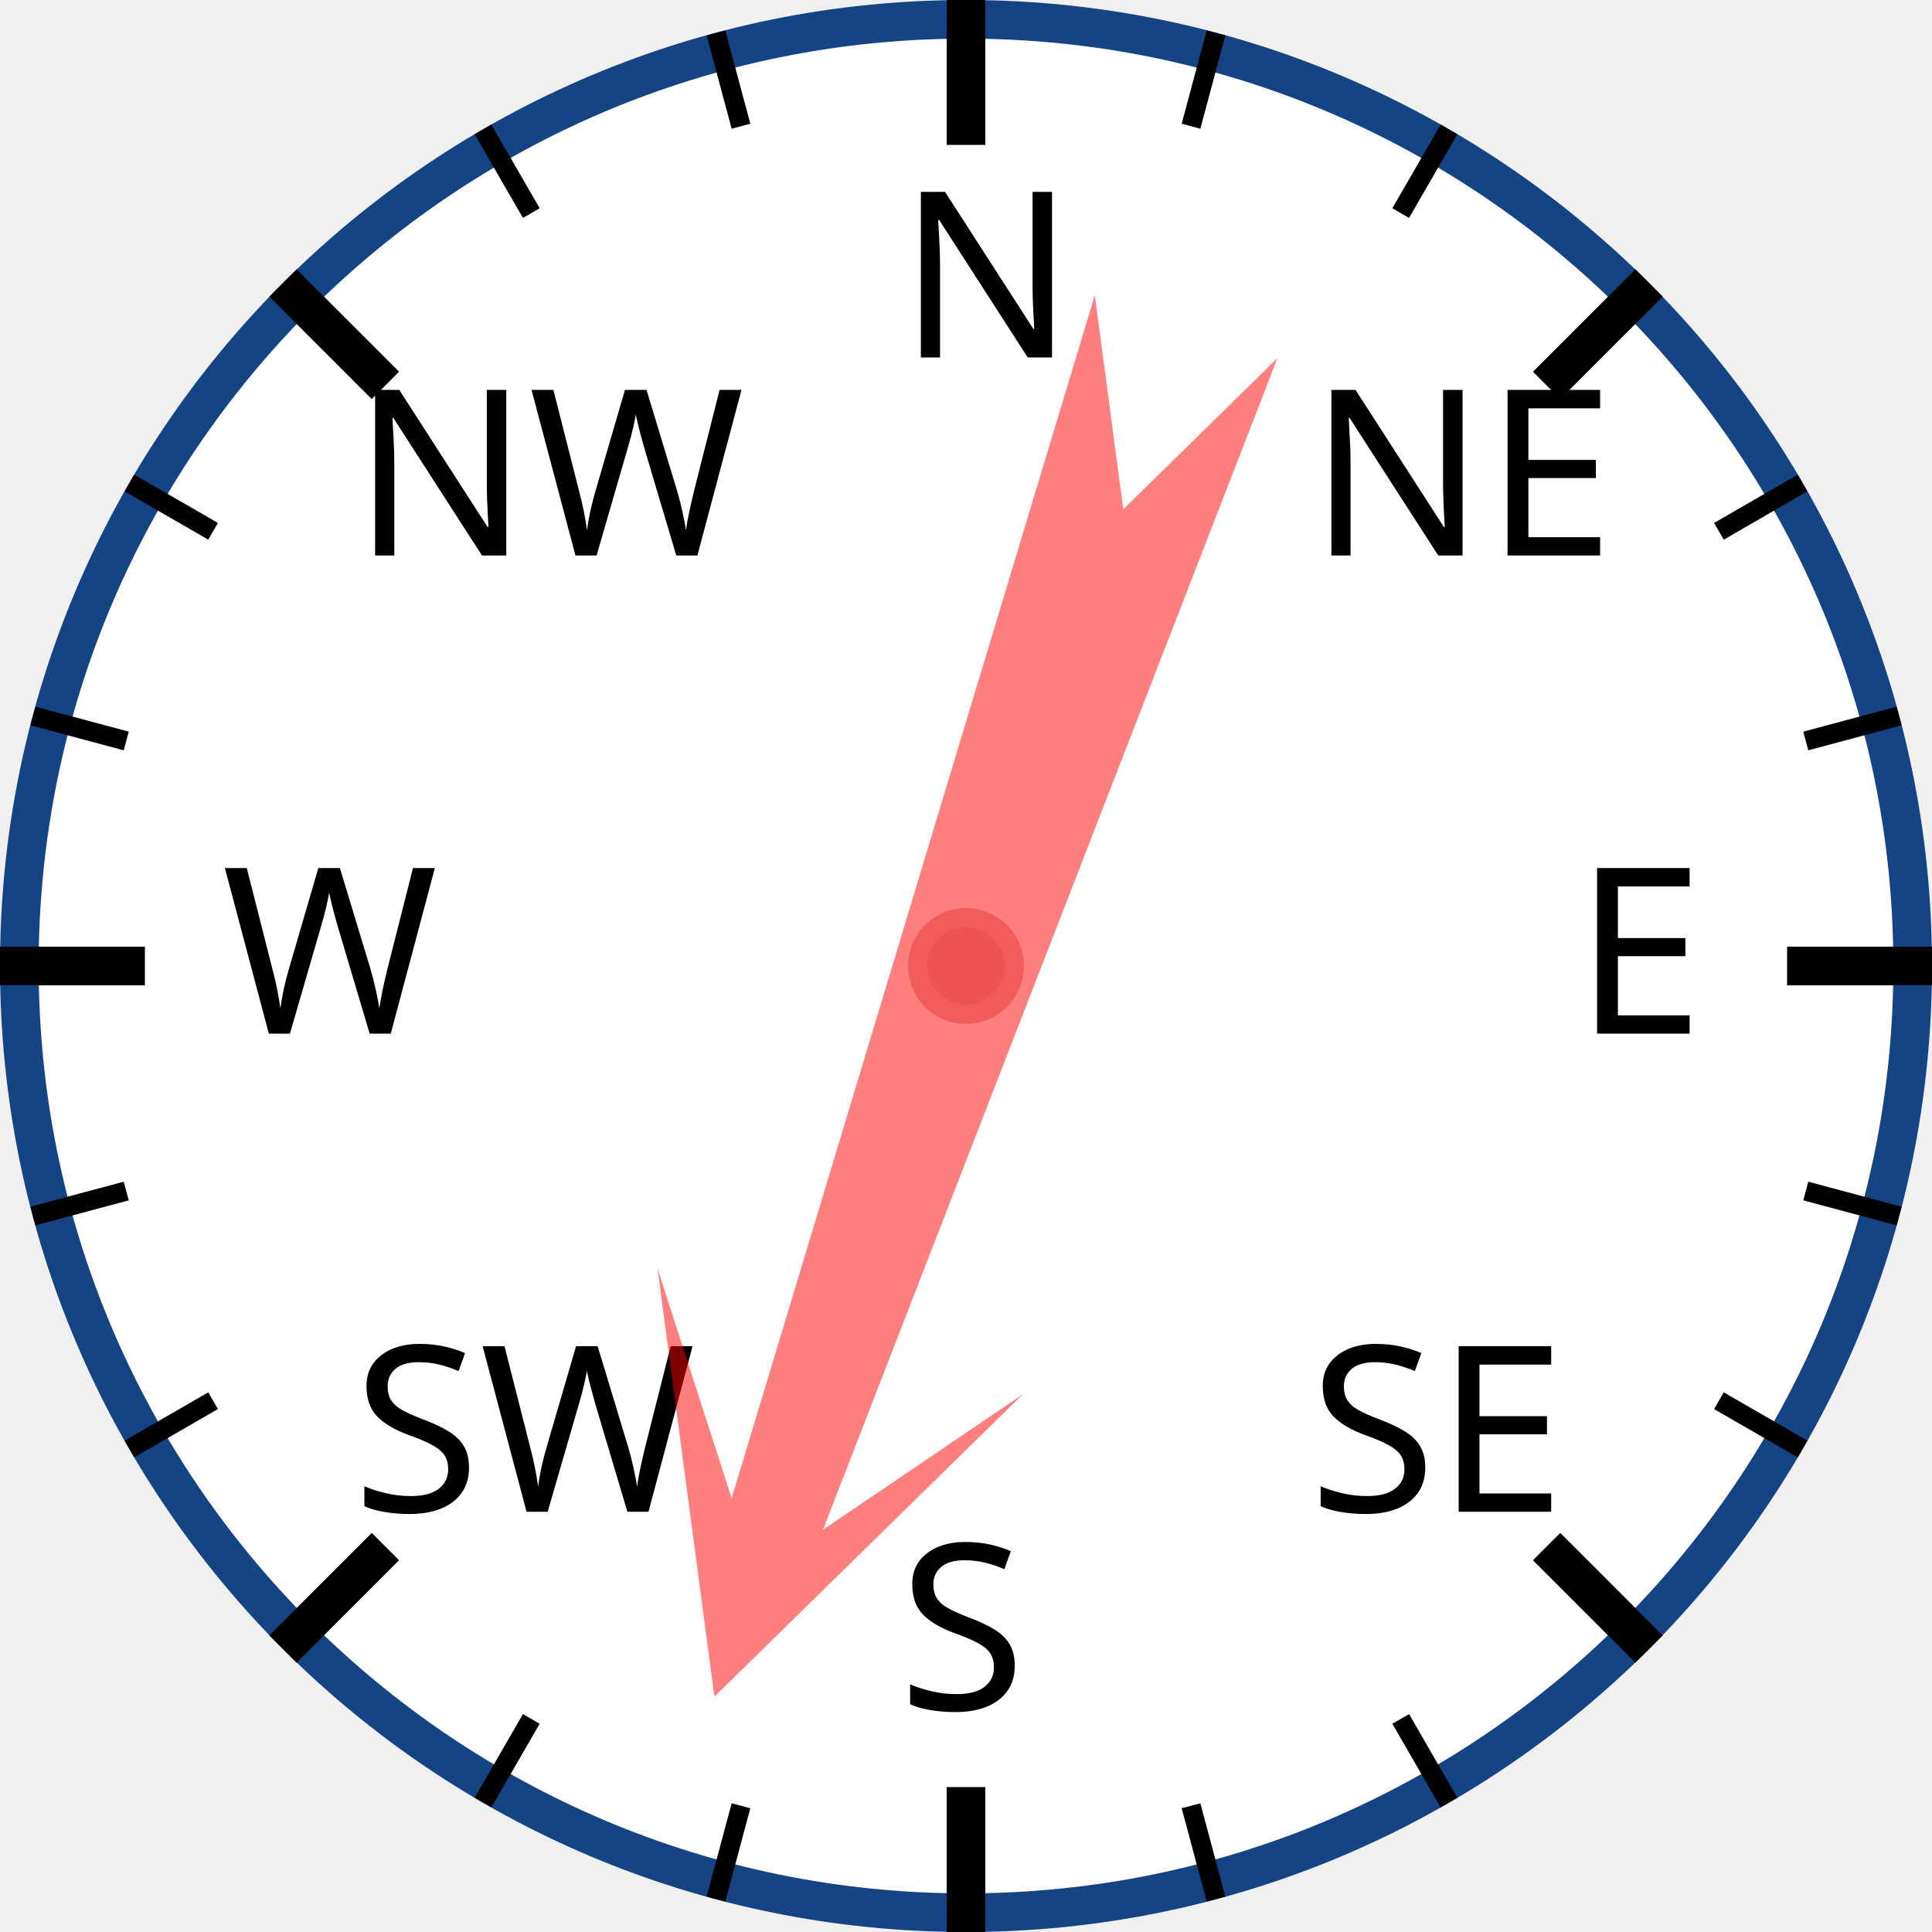
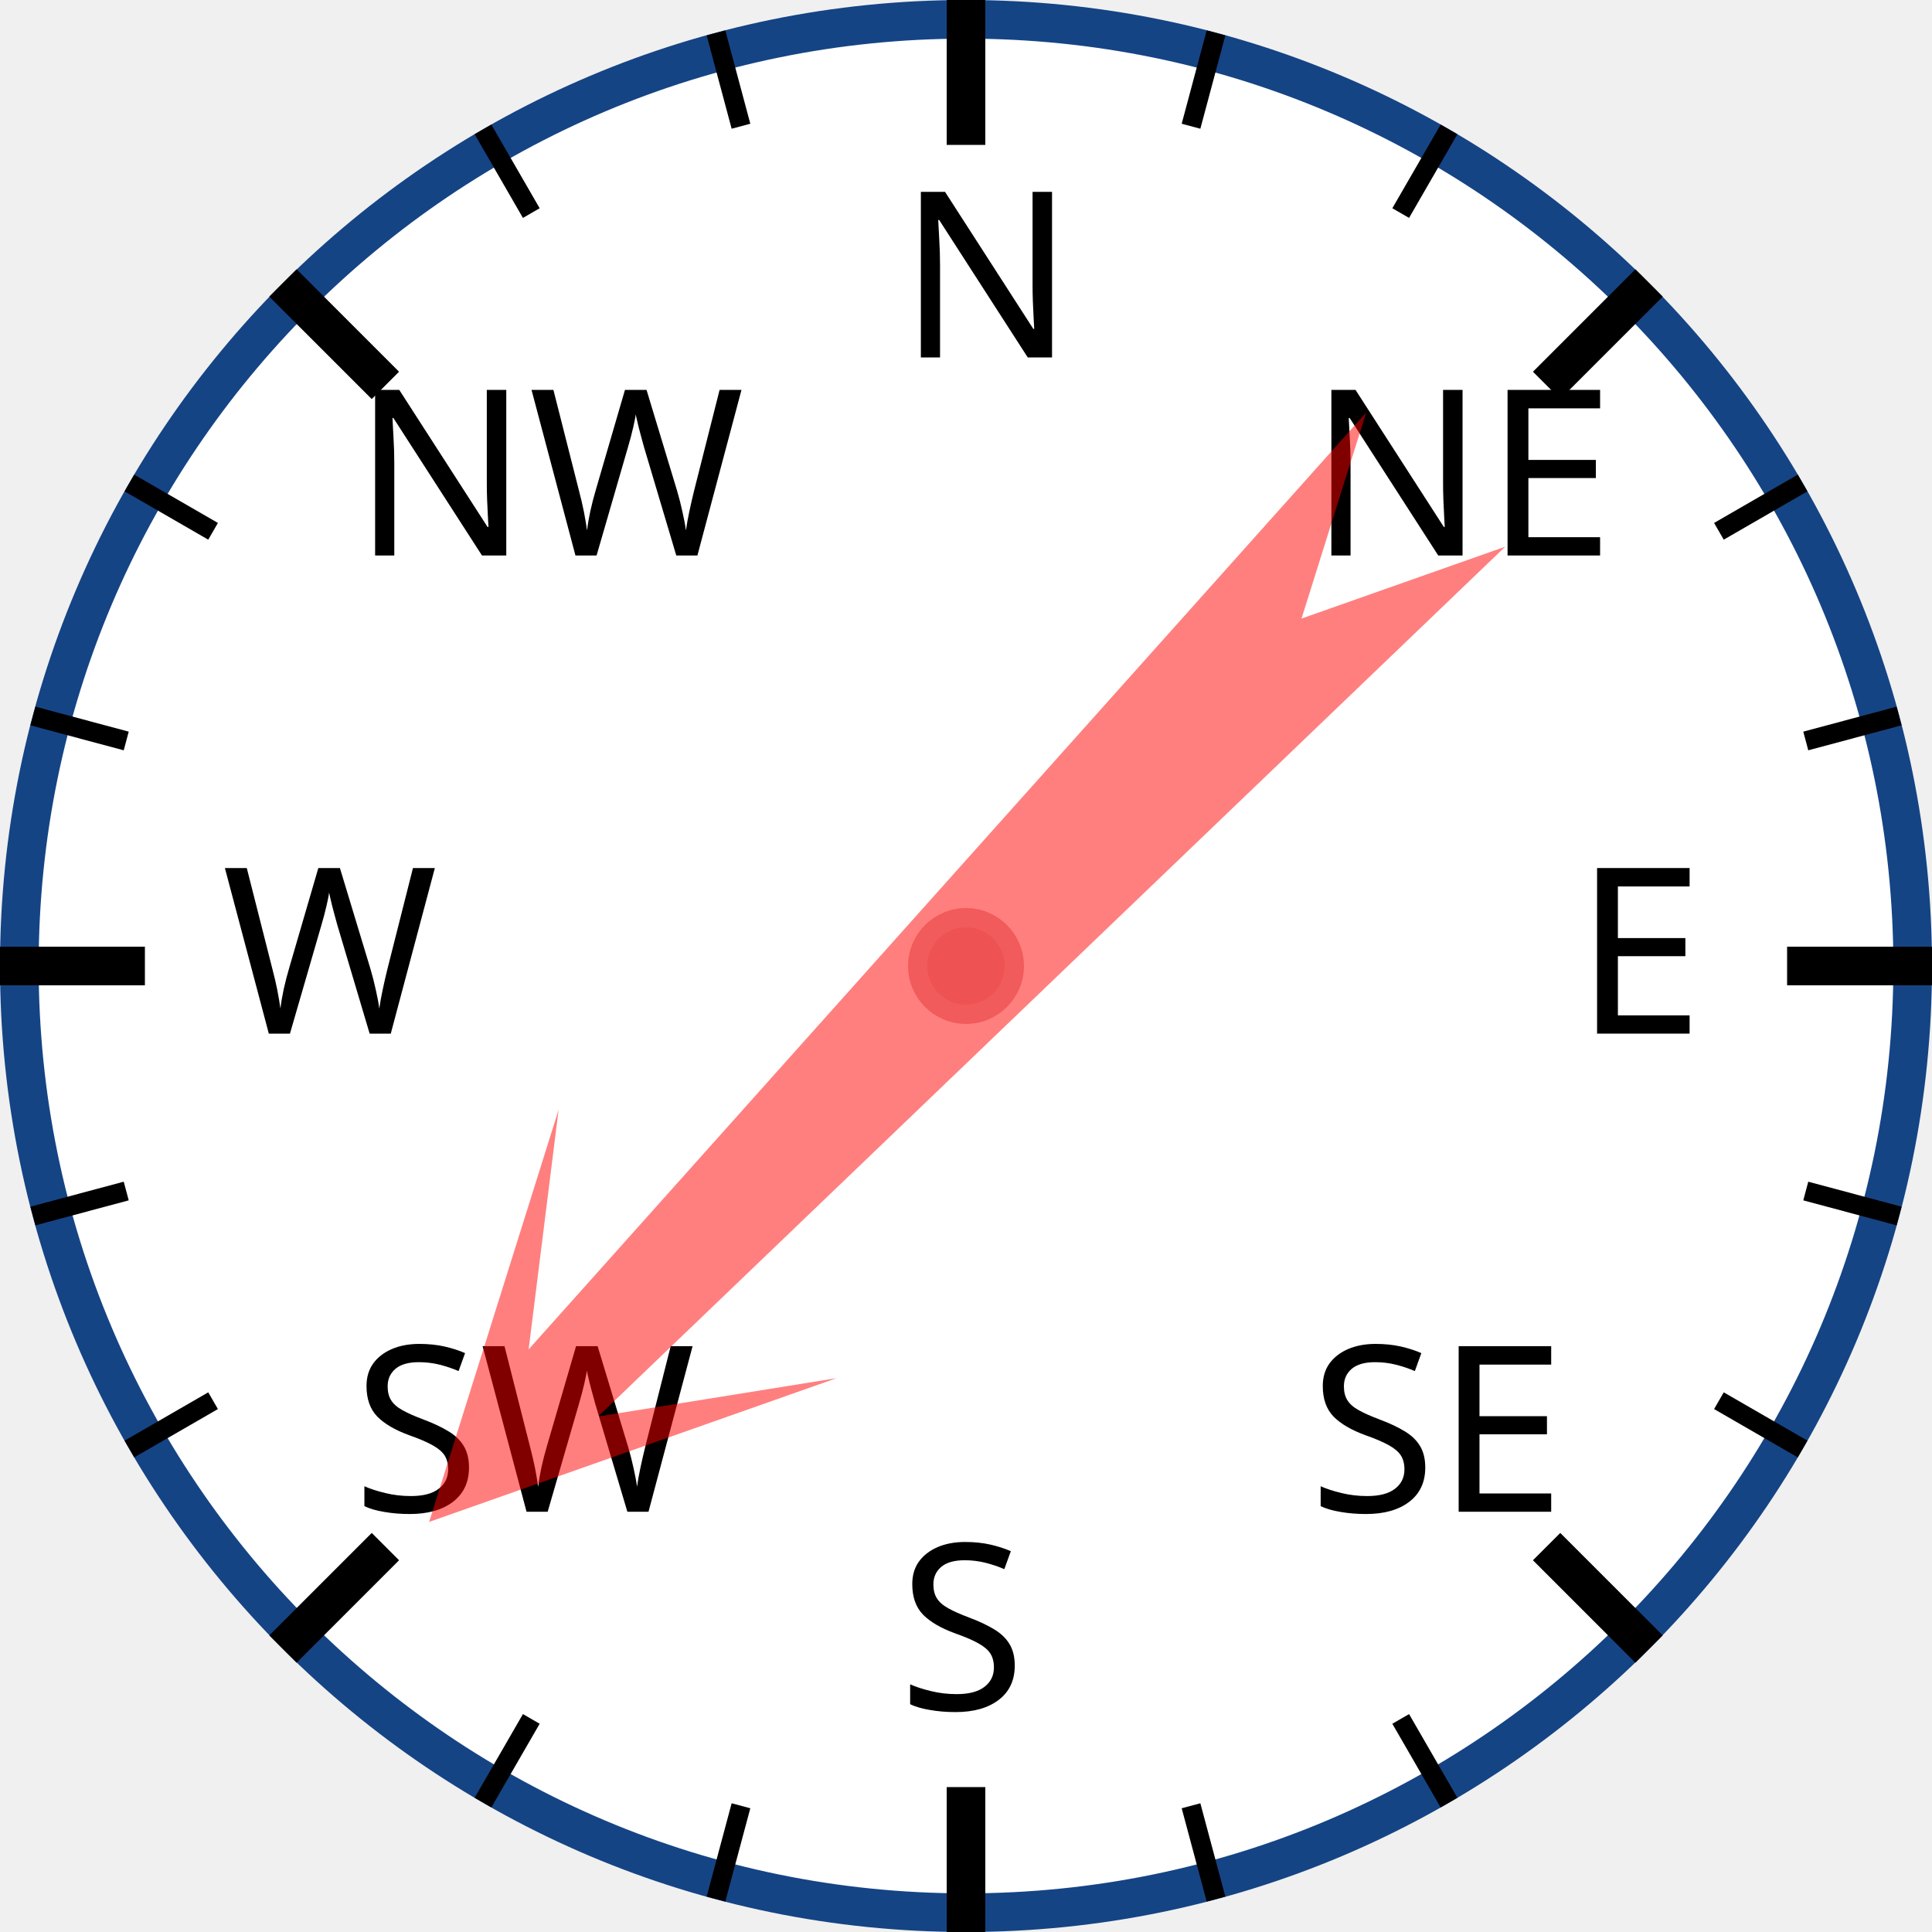
<svg xmlns="http://www.w3.org/2000/svg" width="120px" height="120px" viewBox="0 0 200 200">
  <circle cx="100" cy="100" r="98" style="fill: white; stroke: #154485; stroke-width: 4;" />
  <text x="93.0" y="37.0" style="font-family: sans-serif; font-size: 18pt;">N</text>
  <line x1="100.0" y1="0.0" x2="100.0" y2="15.0" style="stroke: black; stroke-width: 4;" />
  <line x1="74.118" y1="3.407" x2="76.706" y2="13.067" style="stroke: black; stroke-width: 2;" />
  <line x1="50" y1="13.397" x2="55" y2="22.058" style="stroke: black; stroke-width: 2;" />
  <text x="36.503" y="57.503" style="font-family: sans-serif; font-size: 18pt;">NW</text>
  <line x1="29.289" y1="29.289" x2="39.896" y2="39.896" style="stroke: black; stroke-width: 4;" />
  <line x1="13.397" y1="50" x2="22.058" y2="55" style="stroke: black; stroke-width: 2;" />
  <line x1="3.407" y1="74.118" x2="13.067" y2="76.706" style="stroke: black; stroke-width: 2;" />
  <text x="23.0" y="107.0" style="font-family: sans-serif; font-size: 18pt;">W</text>
  <line x1="0.0" y1="100.0" x2="15.0" y2="100.0" style="stroke: black; stroke-width: 4;" />
  <line x1="3.407" y1="125.882" x2="13.067" y2="123.294" style="stroke: black; stroke-width: 2;" />
  <line x1="13.397" y1="150" x2="22.058" y2="145" style="stroke: black; stroke-width: 2;" />
  <text x="36.503" y="156.497" style="font-family: sans-serif; font-size: 18pt;">SW</text>
  <line x1="29.289" y1="170.711" x2="39.896" y2="160.104" style="stroke: black; stroke-width: 4;" />
  <line x1="50" y1="186.603" x2="55" y2="177.942" style="stroke: black; stroke-width: 2;" />
  <line x1="74.118" y1="196.593" x2="76.706" y2="186.933" style="stroke: black; stroke-width: 2;" />
  <text x="93" y="177.0" style="font-family: sans-serif; font-size: 18pt;">S</text>
  <line x1="100" y1="200.0" x2="100" y2="185.0" style="stroke: black; stroke-width: 4;" />
  <line x1="125.882" y1="196.593" x2="123.294" y2="186.933" style="stroke: black; stroke-width: 2;" />
  <line x1="150.0" y1="186.603" x2="145.0" y2="177.942" style="stroke: black; stroke-width: 2;" />
  <text x="135.497" y="156.497" style="font-family: sans-serif; font-size: 18pt;">SE</text>
  <line x1="170.711" y1="170.711" x2="160.104" y2="160.104" style="stroke: black; stroke-width: 4;" />
  <line x1="186.603" y1="150" x2="177.942" y2="145" style="stroke: black; stroke-width: 2;" />
  <line x1="196.593" y1="125.882" x2="186.933" y2="123.294" style="stroke: black; stroke-width: 2;" />
  <text x="163.0" y="107" style="font-family: sans-serif; font-size: 18pt;">E</text>
  <line x1="200.0" y1="100" x2="185.0" y2="100" style="stroke: black; stroke-width: 4;" />
  <line x1="196.593" y1="74.118" x2="186.933" y2="76.706" style="stroke: black; stroke-width: 2;" />
  <line x1="186.603" y1="50" x2="177.942" y2="55" style="stroke: black; stroke-width: 2;" />
  <text x="135.497" y="57.503" style="font-family: sans-serif; font-size: 18pt;">NE</text>
  <line x1="170.711" y1="29.289" x2="160.104" y2="39.896" style="stroke: black; stroke-width: 4;" />
  <line x1="150" y1="13.397" x2="145" y2="22.058" style="stroke: black; stroke-width: 2;" />
  <line x1="125.882" y1="3.407" x2="123.294" y2="13.067" style="stroke: black; stroke-width: 2;" />
-   <polygon points="100 20 120 60 105 40 110 170 100 150 90 170 95 40 80 60" style="fill: red; fill-opacity: 0.5;" transform="rotate(199,100,100)" />
+   <polygon points="100 20 120 60 105 40 110 170 100 150 90 170 95 40 80 60" style="fill: red; fill-opacity: 0.5;" transform="rotate(224,100,100)" />
  <circle cx="100" cy="100" r="5" style="fill: #EE5252; stroke: #F25B5B; stroke-width: 2;" />
</svg>
